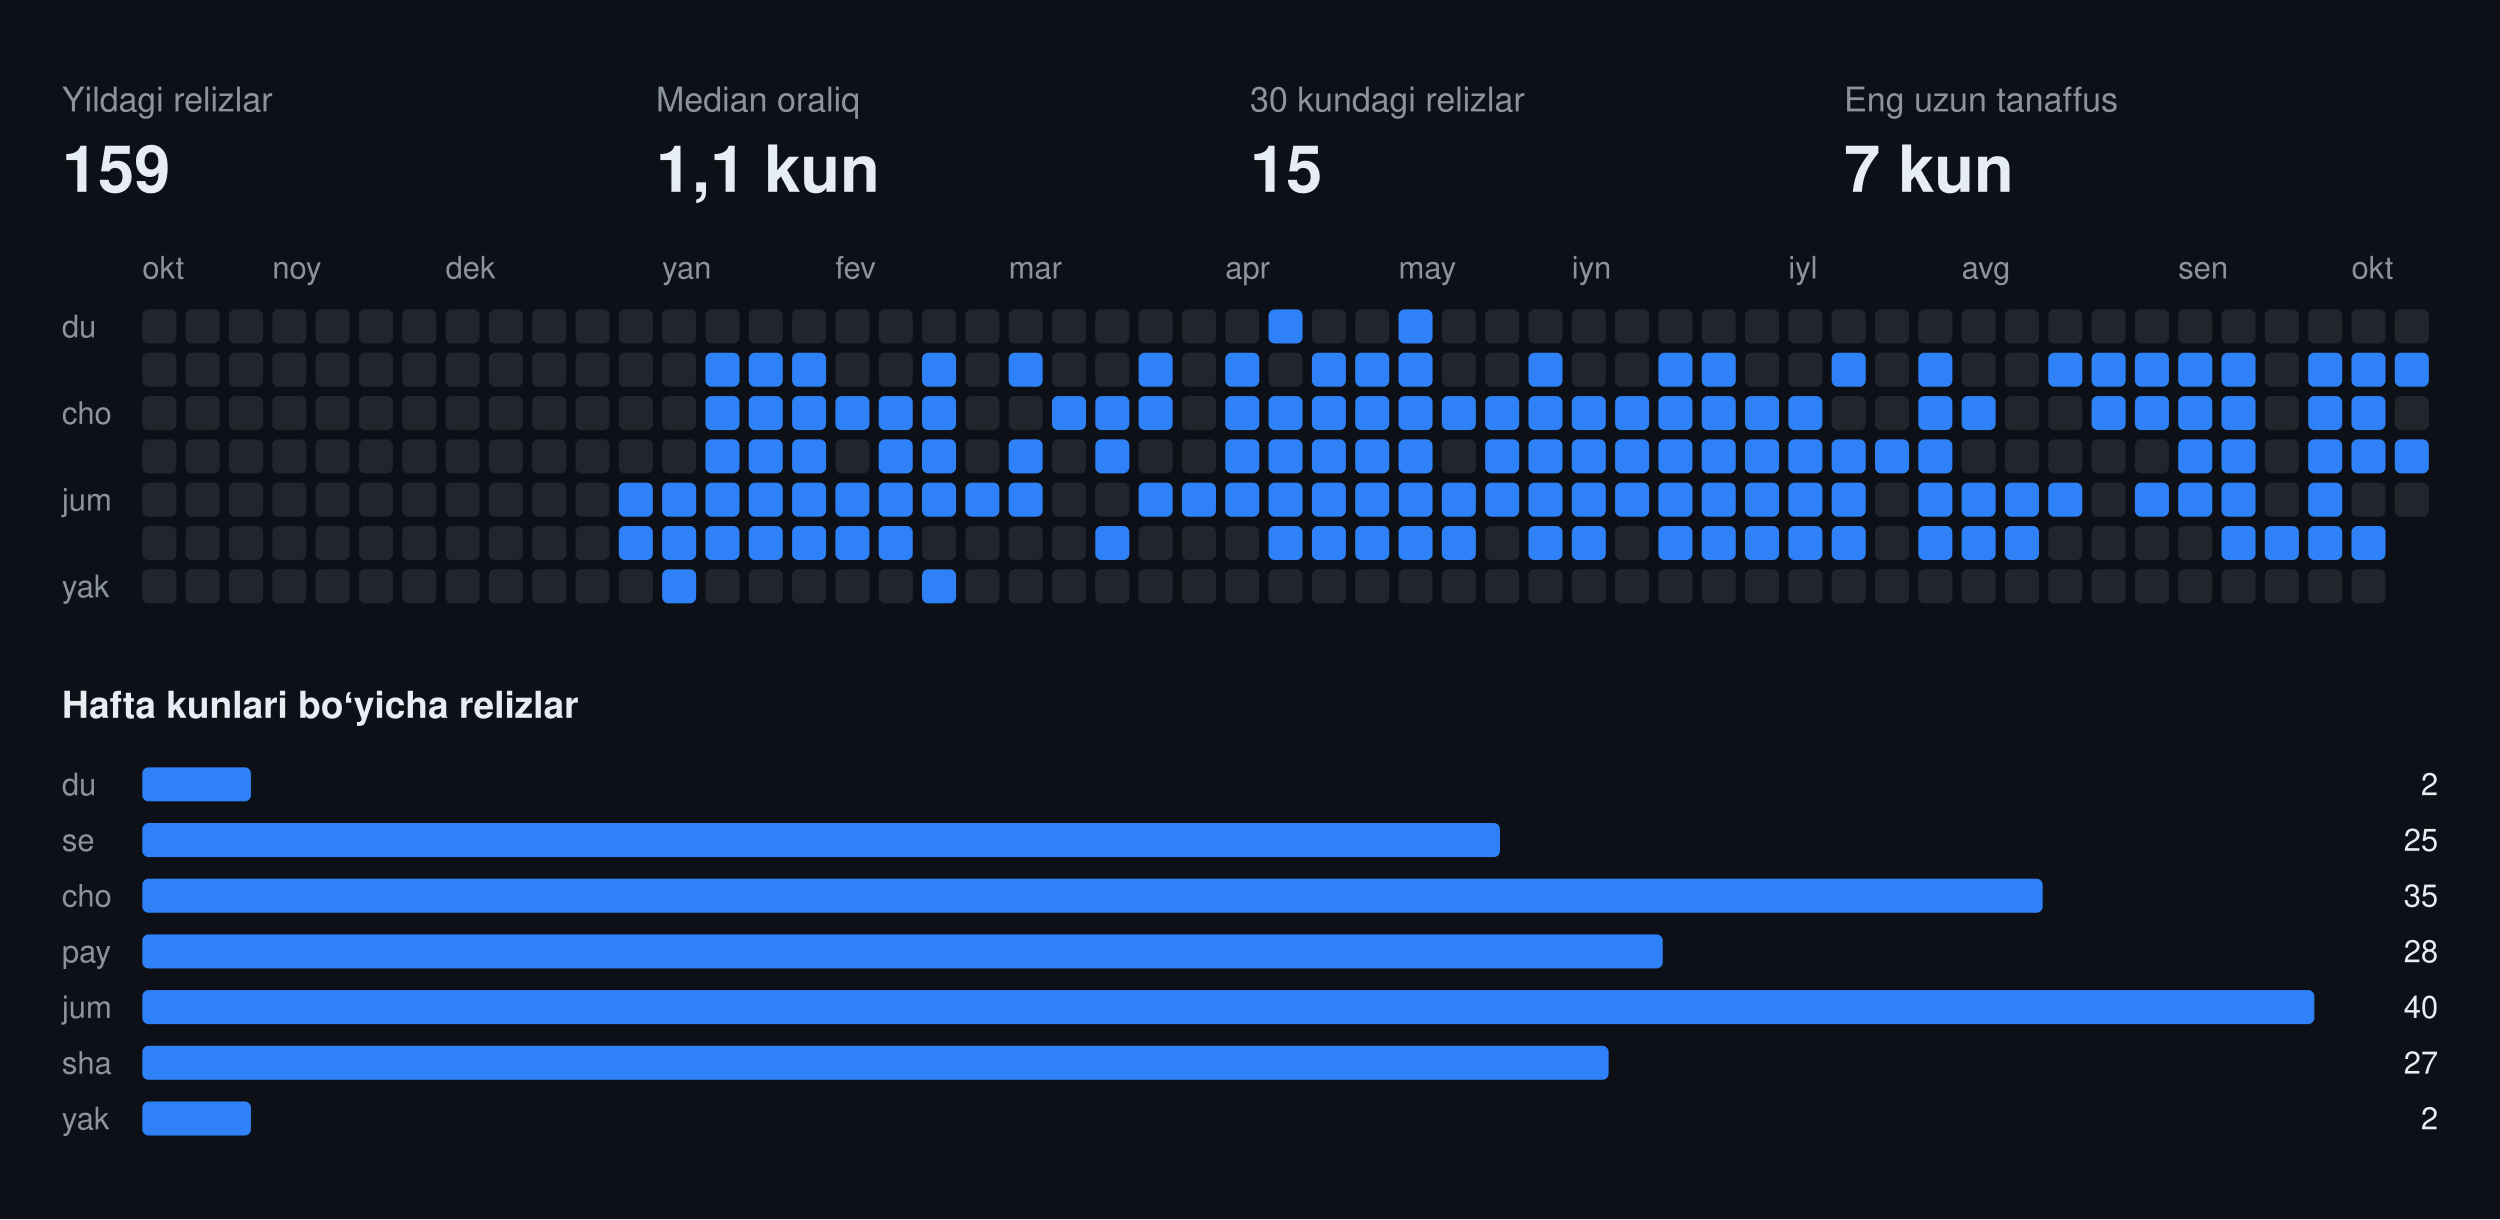
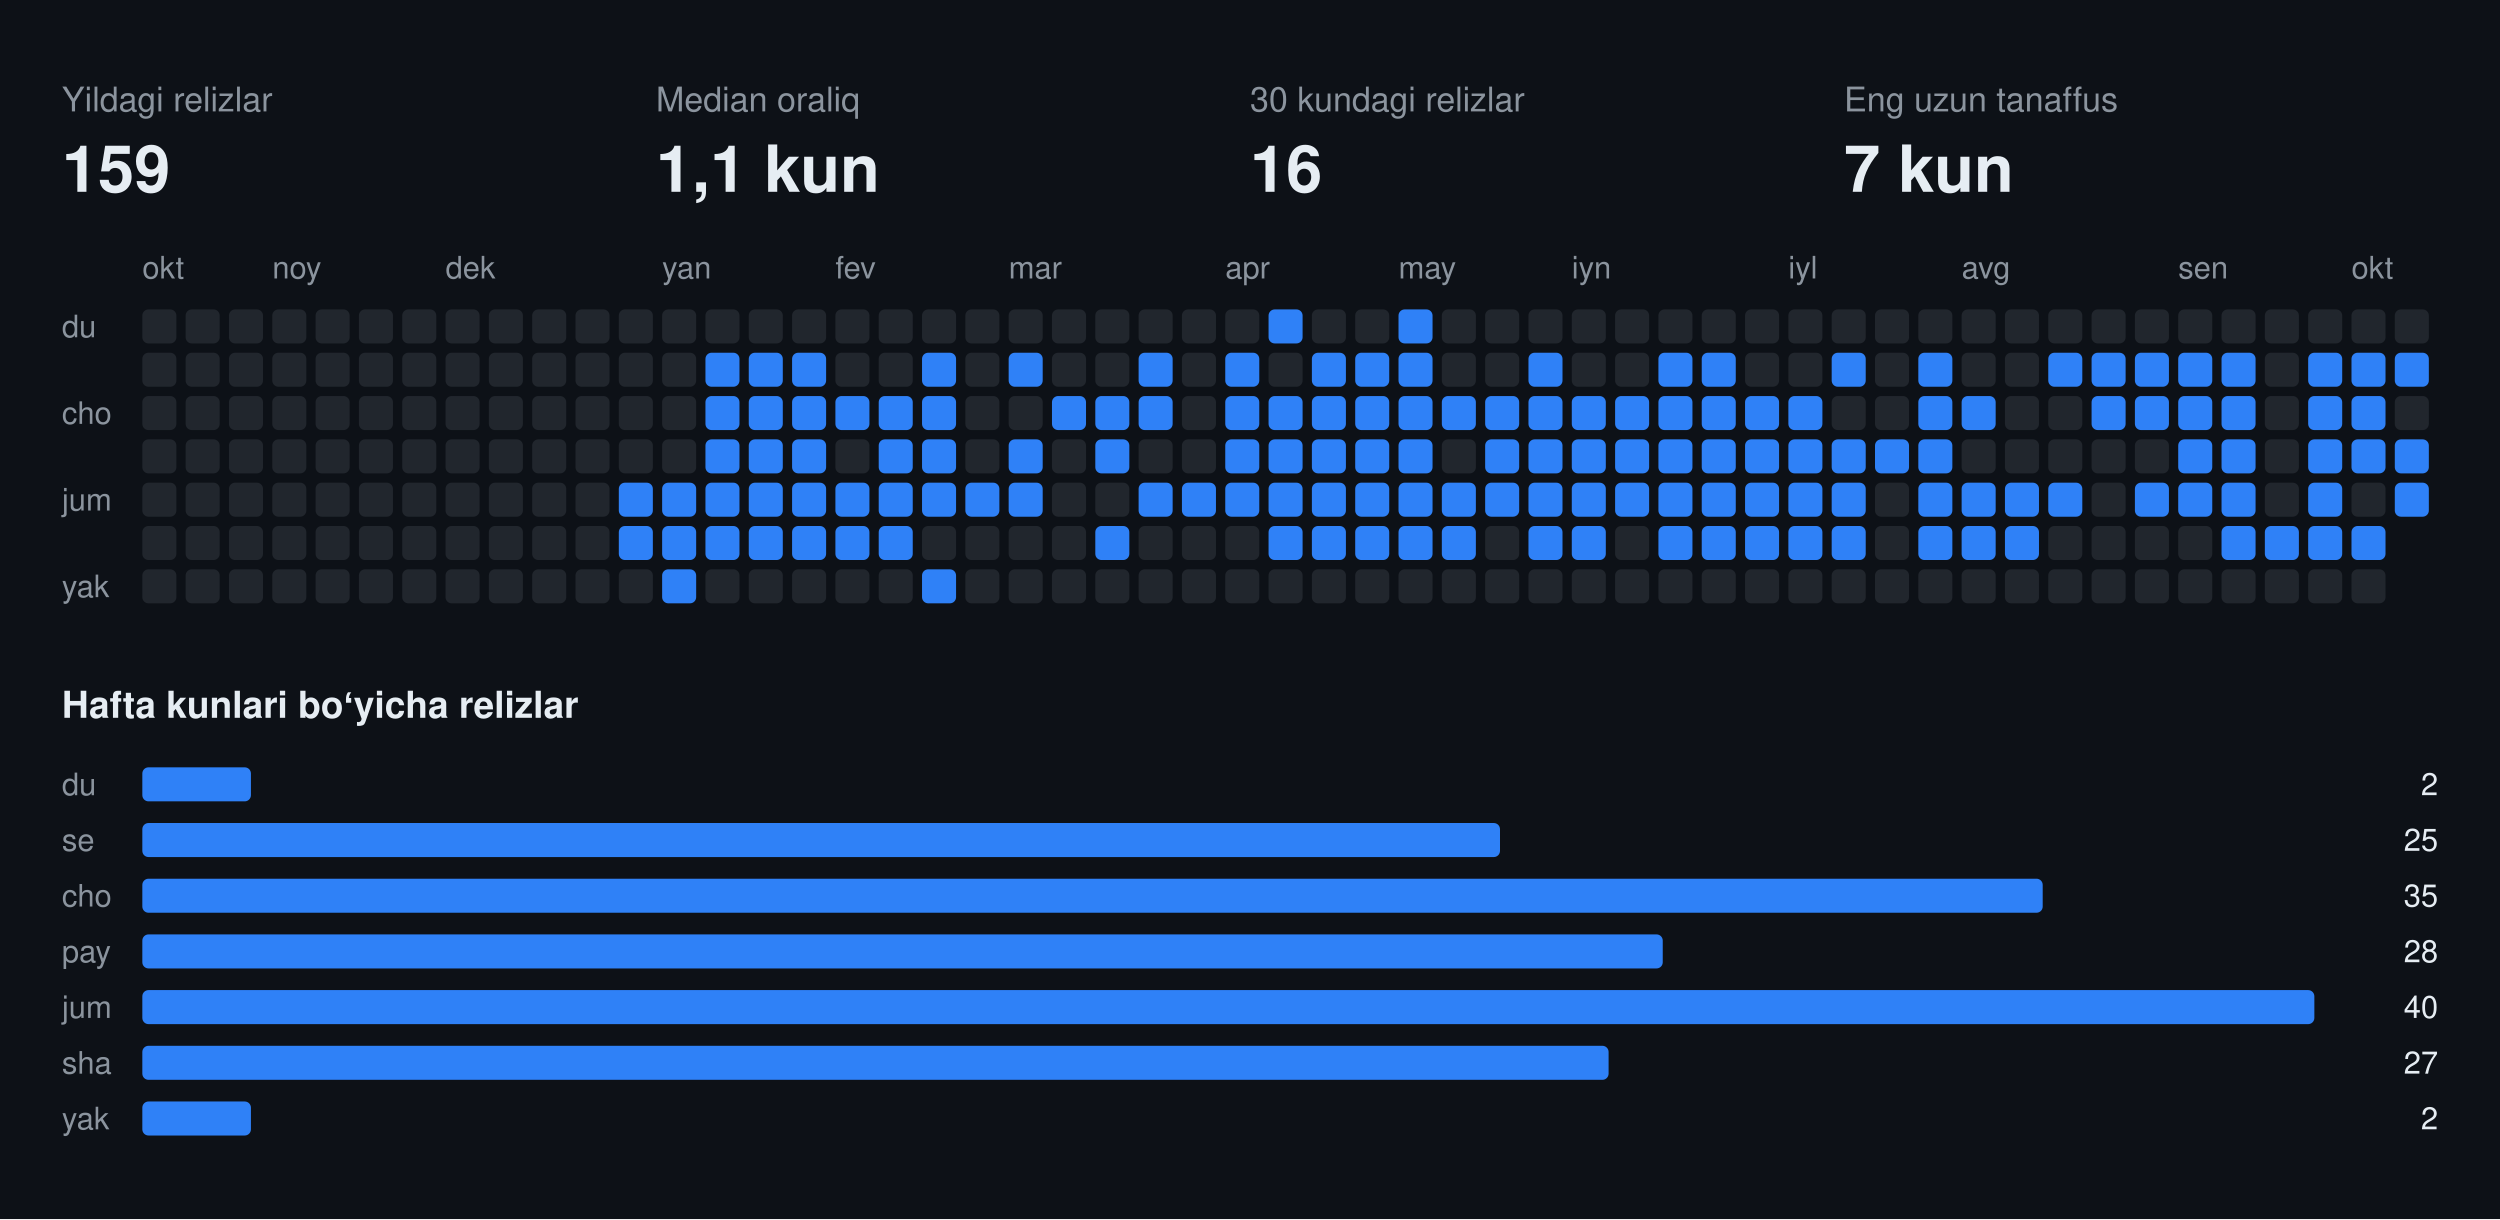
<svg xmlns="http://www.w3.org/2000/svg" width="808" height="394" viewBox="0 0 808 394" font-family="-apple-system,BlinkMacSystemFont,Segoe UI,Helvetica,Arial,sans-serif">
  <rect class="bg" width="808" height="394" fill="#0d1117" />
  <text x="20" y="36" fill="#8b949e" font-size="11">Yildagi relizlar</text>
  <text x="20" y="62" fill="#e6edf3" font-size="21" font-weight="700">159</text>
  <text x="212" y="36" fill="#8b949e" font-size="11">Median oraliq</text>
  <text x="212" y="62" fill="#e6edf3" font-size="21" font-weight="700">1,1 kun</text>
  <text x="404" y="36" fill="#8b949e" font-size="11">30 kundagi relizlar</text>
-   <text x="404" y="62" fill="#e6edf3" font-size="21" font-weight="700">15</text>
+   <text x="404" y="62" fill="#e6edf3" font-size="21" font-weight="700">16</text>
  <text x="596" y="36" fill="#8b949e" font-size="11">Eng uzun tanaffus</text>
  <text x="596" y="62" fill="#e6edf3" font-size="21" font-weight="700">7 kun</text>
  <text x="46" y="90" fill="#8b949e" font-size="10">okt</text>
  <text x="88" y="90" fill="#8b949e" font-size="10">noy</text>
  <text x="144" y="90" fill="#8b949e" font-size="10">dek</text>
  <text x="214" y="90" fill="#8b949e" font-size="10">yan</text>
  <text x="270" y="90" fill="#8b949e" font-size="10">fev</text>
  <text x="326" y="90" fill="#8b949e" font-size="10">mar</text>
  <text x="396" y="90" fill="#8b949e" font-size="10">apr</text>
  <text x="452" y="90" fill="#8b949e" font-size="10">may</text>
  <text x="508" y="90" fill="#8b949e" font-size="10">iyn</text>
  <text x="578" y="90" fill="#8b949e" font-size="10">iyl</text>
  <text x="634" y="90" fill="#8b949e" font-size="10">avg</text>
  <text x="704" y="90" fill="#8b949e" font-size="10">sen</text>
  <text x="760" y="90" fill="#8b949e" font-size="10">okt</text>
  <text x="20" y="109" fill="#8b949e" font-size="10">du</text>
  <text x="20" y="137" fill="#8b949e" font-size="10">cho</text>
  <text x="20" y="165" fill="#8b949e" font-size="10">jum</text>
  <text x="20" y="193" fill="#8b949e" font-size="10">yak</text>
  <rect class="off" x="46" y="100" width="11" height="11" rx="2" fill="#21262d" />
  <rect class="off" x="46" y="114" width="11" height="11" rx="2" fill="#21262d" />
  <rect class="off" x="46" y="128" width="11" height="11" rx="2" fill="#21262d" />
  <rect class="off" x="46" y="142" width="11" height="11" rx="2" fill="#21262d" />
  <rect class="off" x="46" y="156" width="11" height="11" rx="2" fill="#21262d" />
  <rect class="off" x="46" y="170" width="11" height="11" rx="2" fill="#21262d" />
  <rect class="off" x="46" y="184" width="11" height="11" rx="2" fill="#21262d" />
  <rect class="off" x="60" y="100" width="11" height="11" rx="2" fill="#21262d" />
  <rect class="off" x="60" y="114" width="11" height="11" rx="2" fill="#21262d" />
  <rect class="off" x="60" y="128" width="11" height="11" rx="2" fill="#21262d" />
  <rect class="off" x="60" y="142" width="11" height="11" rx="2" fill="#21262d" />
  <rect class="off" x="60" y="156" width="11" height="11" rx="2" fill="#21262d" />
  <rect class="off" x="60" y="170" width="11" height="11" rx="2" fill="#21262d" />
  <rect class="off" x="60" y="184" width="11" height="11" rx="2" fill="#21262d" />
  <rect class="off" x="74" y="100" width="11" height="11" rx="2" fill="#21262d" />
  <rect class="off" x="74" y="114" width="11" height="11" rx="2" fill="#21262d" />
  <rect class="off" x="74" y="128" width="11" height="11" rx="2" fill="#21262d" />
  <rect class="off" x="74" y="142" width="11" height="11" rx="2" fill="#21262d" />
  <rect class="off" x="74" y="156" width="11" height="11" rx="2" fill="#21262d" />
  <rect class="off" x="74" y="170" width="11" height="11" rx="2" fill="#21262d" />
  <rect class="off" x="74" y="184" width="11" height="11" rx="2" fill="#21262d" />
  <rect class="off" x="88" y="100" width="11" height="11" rx="2" fill="#21262d" />
  <rect class="off" x="88" y="114" width="11" height="11" rx="2" fill="#21262d" />
  <rect class="off" x="88" y="128" width="11" height="11" rx="2" fill="#21262d" />
  <rect class="off" x="88" y="142" width="11" height="11" rx="2" fill="#21262d" />
  <rect class="off" x="88" y="156" width="11" height="11" rx="2" fill="#21262d" />
  <rect class="off" x="88" y="170" width="11" height="11" rx="2" fill="#21262d" />
  <rect class="off" x="88" y="184" width="11" height="11" rx="2" fill="#21262d" />
  <rect class="off" x="102" y="100" width="11" height="11" rx="2" fill="#21262d" />
  <rect class="off" x="102" y="114" width="11" height="11" rx="2" fill="#21262d" />
  <rect class="off" x="102" y="128" width="11" height="11" rx="2" fill="#21262d" />
  <rect class="off" x="102" y="142" width="11" height="11" rx="2" fill="#21262d" />
  <rect class="off" x="102" y="156" width="11" height="11" rx="2" fill="#21262d" />
  <rect class="off" x="102" y="170" width="11" height="11" rx="2" fill="#21262d" />
  <rect class="off" x="102" y="184" width="11" height="11" rx="2" fill="#21262d" />
  <rect class="off" x="116" y="100" width="11" height="11" rx="2" fill="#21262d" />
  <rect class="off" x="116" y="114" width="11" height="11" rx="2" fill="#21262d" />
  <rect class="off" x="116" y="128" width="11" height="11" rx="2" fill="#21262d" />
  <rect class="off" x="116" y="142" width="11" height="11" rx="2" fill="#21262d" />
  <rect class="off" x="116" y="156" width="11" height="11" rx="2" fill="#21262d" />
  <rect class="off" x="116" y="170" width="11" height="11" rx="2" fill="#21262d" />
  <rect class="off" x="116" y="184" width="11" height="11" rx="2" fill="#21262d" />
  <rect class="off" x="130" y="100" width="11" height="11" rx="2" fill="#21262d" />
  <rect class="off" x="130" y="114" width="11" height="11" rx="2" fill="#21262d" />
  <rect class="off" x="130" y="128" width="11" height="11" rx="2" fill="#21262d" />
  <rect class="off" x="130" y="142" width="11" height="11" rx="2" fill="#21262d" />
  <rect class="off" x="130" y="156" width="11" height="11" rx="2" fill="#21262d" />
  <rect class="off" x="130" y="170" width="11" height="11" rx="2" fill="#21262d" />
  <rect class="off" x="130" y="184" width="11" height="11" rx="2" fill="#21262d" />
  <rect class="off" x="144" y="100" width="11" height="11" rx="2" fill="#21262d" />
  <rect class="off" x="144" y="114" width="11" height="11" rx="2" fill="#21262d" />
  <rect class="off" x="144" y="128" width="11" height="11" rx="2" fill="#21262d" />
  <rect class="off" x="144" y="142" width="11" height="11" rx="2" fill="#21262d" />
  <rect class="off" x="144" y="156" width="11" height="11" rx="2" fill="#21262d" />
  <rect class="off" x="144" y="170" width="11" height="11" rx="2" fill="#21262d" />
  <rect class="off" x="144" y="184" width="11" height="11" rx="2" fill="#21262d" />
  <rect class="off" x="158" y="100" width="11" height="11" rx="2" fill="#21262d" />
  <rect class="off" x="158" y="114" width="11" height="11" rx="2" fill="#21262d" />
  <rect class="off" x="158" y="128" width="11" height="11" rx="2" fill="#21262d" />
  <rect class="off" x="158" y="142" width="11" height="11" rx="2" fill="#21262d" />
  <rect class="off" x="158" y="156" width="11" height="11" rx="2" fill="#21262d" />
  <rect class="off" x="158" y="170" width="11" height="11" rx="2" fill="#21262d" />
  <rect class="off" x="158" y="184" width="11" height="11" rx="2" fill="#21262d" />
  <rect class="off" x="172" y="100" width="11" height="11" rx="2" fill="#21262d" />
  <rect class="off" x="172" y="114" width="11" height="11" rx="2" fill="#21262d" />
  <rect class="off" x="172" y="128" width="11" height="11" rx="2" fill="#21262d" />
  <rect class="off" x="172" y="142" width="11" height="11" rx="2" fill="#21262d" />
  <rect class="off" x="172" y="156" width="11" height="11" rx="2" fill="#21262d" />
  <rect class="off" x="172" y="170" width="11" height="11" rx="2" fill="#21262d" />
  <rect class="off" x="172" y="184" width="11" height="11" rx="2" fill="#21262d" />
  <rect class="off" x="186" y="100" width="11" height="11" rx="2" fill="#21262d" />
  <rect class="off" x="186" y="114" width="11" height="11" rx="2" fill="#21262d" />
  <rect class="off" x="186" y="128" width="11" height="11" rx="2" fill="#21262d" />
  <rect class="off" x="186" y="142" width="11" height="11" rx="2" fill="#21262d" />
  <rect class="off" x="186" y="156" width="11" height="11" rx="2" fill="#21262d" />
  <rect class="off" x="186" y="170" width="11" height="11" rx="2" fill="#21262d" />
  <rect class="off" x="186" y="184" width="11" height="11" rx="2" fill="#21262d" />
  <rect class="off" x="200" y="100" width="11" height="11" rx="2" fill="#21262d" />
  <rect class="off" x="200" y="114" width="11" height="11" rx="2" fill="#21262d" />
  <rect class="off" x="200" y="128" width="11" height="11" rx="2" fill="#21262d" />
  <rect class="off" x="200" y="142" width="11" height="11" rx="2" fill="#21262d" />
  <rect class="on" x="200" y="156" width="11" height="11" rx="2" fill="#2f81f7" />
  <rect class="on" x="200" y="170" width="11" height="11" rx="2" fill="#2f81f7" />
  <rect class="off" x="200" y="184" width="11" height="11" rx="2" fill="#21262d" />
  <rect class="off" x="214" y="100" width="11" height="11" rx="2" fill="#21262d" />
  <rect class="off" x="214" y="114" width="11" height="11" rx="2" fill="#21262d" />
  <rect class="off" x="214" y="128" width="11" height="11" rx="2" fill="#21262d" />
  <rect class="off" x="214" y="142" width="11" height="11" rx="2" fill="#21262d" />
  <rect class="on" x="214" y="156" width="11" height="11" rx="2" fill="#2f81f7" />
  <rect class="on" x="214" y="170" width="11" height="11" rx="2" fill="#2f81f7" />
  <rect class="on" x="214" y="184" width="11" height="11" rx="2" fill="#2f81f7" />
  <rect class="off" x="228" y="100" width="11" height="11" rx="2" fill="#21262d" />
  <rect class="on" x="228" y="114" width="11" height="11" rx="2" fill="#2f81f7" />
  <rect class="on" x="228" y="128" width="11" height="11" rx="2" fill="#2f81f7" />
  <rect class="on" x="228" y="142" width="11" height="11" rx="2" fill="#2f81f7" />
  <rect class="on" x="228" y="156" width="11" height="11" rx="2" fill="#2f81f7" />
  <rect class="on" x="228" y="170" width="11" height="11" rx="2" fill="#2f81f7" />
  <rect class="off" x="228" y="184" width="11" height="11" rx="2" fill="#21262d" />
  <rect class="off" x="242" y="100" width="11" height="11" rx="2" fill="#21262d" />
  <rect class="on" x="242" y="114" width="11" height="11" rx="2" fill="#2f81f7" />
  <rect class="on" x="242" y="128" width="11" height="11" rx="2" fill="#2f81f7" />
  <rect class="on" x="242" y="142" width="11" height="11" rx="2" fill="#2f81f7" />
  <rect class="on" x="242" y="156" width="11" height="11" rx="2" fill="#2f81f7" />
  <rect class="on" x="242" y="170" width="11" height="11" rx="2" fill="#2f81f7" />
  <rect class="off" x="242" y="184" width="11" height="11" rx="2" fill="#21262d" />
  <rect class="off" x="256" y="100" width="11" height="11" rx="2" fill="#21262d" />
  <rect class="on" x="256" y="114" width="11" height="11" rx="2" fill="#2f81f7" />
  <rect class="on" x="256" y="128" width="11" height="11" rx="2" fill="#2f81f7" />
  <rect class="on" x="256" y="142" width="11" height="11" rx="2" fill="#2f81f7" />
  <rect class="on" x="256" y="156" width="11" height="11" rx="2" fill="#2f81f7" />
  <rect class="on" x="256" y="170" width="11" height="11" rx="2" fill="#2f81f7" />
  <rect class="off" x="256" y="184" width="11" height="11" rx="2" fill="#21262d" />
  <rect class="off" x="270" y="100" width="11" height="11" rx="2" fill="#21262d" />
  <rect class="off" x="270" y="114" width="11" height="11" rx="2" fill="#21262d" />
  <rect class="on" x="270" y="128" width="11" height="11" rx="2" fill="#2f81f7" />
  <rect class="off" x="270" y="142" width="11" height="11" rx="2" fill="#21262d" />
  <rect class="on" x="270" y="156" width="11" height="11" rx="2" fill="#2f81f7" />
  <rect class="on" x="270" y="170" width="11" height="11" rx="2" fill="#2f81f7" />
  <rect class="off" x="270" y="184" width="11" height="11" rx="2" fill="#21262d" />
  <rect class="off" x="284" y="100" width="11" height="11" rx="2" fill="#21262d" />
  <rect class="off" x="284" y="114" width="11" height="11" rx="2" fill="#21262d" />
  <rect class="on" x="284" y="128" width="11" height="11" rx="2" fill="#2f81f7" />
  <rect class="on" x="284" y="142" width="11" height="11" rx="2" fill="#2f81f7" />
  <rect class="on" x="284" y="156" width="11" height="11" rx="2" fill="#2f81f7" />
  <rect class="on" x="284" y="170" width="11" height="11" rx="2" fill="#2f81f7" />
  <rect class="off" x="284" y="184" width="11" height="11" rx="2" fill="#21262d" />
  <rect class="off" x="298" y="100" width="11" height="11" rx="2" fill="#21262d" />
  <rect class="on" x="298" y="114" width="11" height="11" rx="2" fill="#2f81f7" />
  <rect class="on" x="298" y="128" width="11" height="11" rx="2" fill="#2f81f7" />
  <rect class="on" x="298" y="142" width="11" height="11" rx="2" fill="#2f81f7" />
  <rect class="on" x="298" y="156" width="11" height="11" rx="2" fill="#2f81f7" />
  <rect class="off" x="298" y="170" width="11" height="11" rx="2" fill="#21262d" />
  <rect class="on" x="298" y="184" width="11" height="11" rx="2" fill="#2f81f7" />
  <rect class="off" x="312" y="100" width="11" height="11" rx="2" fill="#21262d" />
  <rect class="off" x="312" y="114" width="11" height="11" rx="2" fill="#21262d" />
  <rect class="off" x="312" y="128" width="11" height="11" rx="2" fill="#21262d" />
  <rect class="off" x="312" y="142" width="11" height="11" rx="2" fill="#21262d" />
  <rect class="on" x="312" y="156" width="11" height="11" rx="2" fill="#2f81f7" />
  <rect class="off" x="312" y="170" width="11" height="11" rx="2" fill="#21262d" />
  <rect class="off" x="312" y="184" width="11" height="11" rx="2" fill="#21262d" />
  <rect class="off" x="326" y="100" width="11" height="11" rx="2" fill="#21262d" />
  <rect class="on" x="326" y="114" width="11" height="11" rx="2" fill="#2f81f7" />
  <rect class="off" x="326" y="128" width="11" height="11" rx="2" fill="#21262d" />
  <rect class="on" x="326" y="142" width="11" height="11" rx="2" fill="#2f81f7" />
  <rect class="on" x="326" y="156" width="11" height="11" rx="2" fill="#2f81f7" />
  <rect class="off" x="326" y="170" width="11" height="11" rx="2" fill="#21262d" />
  <rect class="off" x="326" y="184" width="11" height="11" rx="2" fill="#21262d" />
  <rect class="off" x="340" y="100" width="11" height="11" rx="2" fill="#21262d" />
  <rect class="off" x="340" y="114" width="11" height="11" rx="2" fill="#21262d" />
  <rect class="on" x="340" y="128" width="11" height="11" rx="2" fill="#2f81f7" />
  <rect class="off" x="340" y="142" width="11" height="11" rx="2" fill="#21262d" />
  <rect class="off" x="340" y="156" width="11" height="11" rx="2" fill="#21262d" />
  <rect class="off" x="340" y="170" width="11" height="11" rx="2" fill="#21262d" />
  <rect class="off" x="340" y="184" width="11" height="11" rx="2" fill="#21262d" />
  <rect class="off" x="354" y="100" width="11" height="11" rx="2" fill="#21262d" />
  <rect class="off" x="354" y="114" width="11" height="11" rx="2" fill="#21262d" />
  <rect class="on" x="354" y="128" width="11" height="11" rx="2" fill="#2f81f7" />
  <rect class="on" x="354" y="142" width="11" height="11" rx="2" fill="#2f81f7" />
  <rect class="off" x="354" y="156" width="11" height="11" rx="2" fill="#21262d" />
  <rect class="on" x="354" y="170" width="11" height="11" rx="2" fill="#2f81f7" />
  <rect class="off" x="354" y="184" width="11" height="11" rx="2" fill="#21262d" />
  <rect class="off" x="368" y="100" width="11" height="11" rx="2" fill="#21262d" />
  <rect class="on" x="368" y="114" width="11" height="11" rx="2" fill="#2f81f7" />
  <rect class="on" x="368" y="128" width="11" height="11" rx="2" fill="#2f81f7" />
  <rect class="off" x="368" y="142" width="11" height="11" rx="2" fill="#21262d" />
  <rect class="on" x="368" y="156" width="11" height="11" rx="2" fill="#2f81f7" />
  <rect class="off" x="368" y="170" width="11" height="11" rx="2" fill="#21262d" />
  <rect class="off" x="368" y="184" width="11" height="11" rx="2" fill="#21262d" />
  <rect class="off" x="382" y="100" width="11" height="11" rx="2" fill="#21262d" />
  <rect class="off" x="382" y="114" width="11" height="11" rx="2" fill="#21262d" />
  <rect class="off" x="382" y="128" width="11" height="11" rx="2" fill="#21262d" />
  <rect class="off" x="382" y="142" width="11" height="11" rx="2" fill="#21262d" />
  <rect class="on" x="382" y="156" width="11" height="11" rx="2" fill="#2f81f7" />
  <rect class="off" x="382" y="170" width="11" height="11" rx="2" fill="#21262d" />
  <rect class="off" x="382" y="184" width="11" height="11" rx="2" fill="#21262d" />
  <rect class="off" x="396" y="100" width="11" height="11" rx="2" fill="#21262d" />
  <rect class="on" x="396" y="114" width="11" height="11" rx="2" fill="#2f81f7" />
  <rect class="on" x="396" y="128" width="11" height="11" rx="2" fill="#2f81f7" />
  <rect class="on" x="396" y="142" width="11" height="11" rx="2" fill="#2f81f7" />
  <rect class="on" x="396" y="156" width="11" height="11" rx="2" fill="#2f81f7" />
  <rect class="off" x="396" y="170" width="11" height="11" rx="2" fill="#21262d" />
  <rect class="off" x="396" y="184" width="11" height="11" rx="2" fill="#21262d" />
  <rect class="on" x="410" y="100" width="11" height="11" rx="2" fill="#2f81f7" />
  <rect class="off" x="410" y="114" width="11" height="11" rx="2" fill="#21262d" />
  <rect class="on" x="410" y="128" width="11" height="11" rx="2" fill="#2f81f7" />
  <rect class="on" x="410" y="142" width="11" height="11" rx="2" fill="#2f81f7" />
  <rect class="on" x="410" y="156" width="11" height="11" rx="2" fill="#2f81f7" />
  <rect class="on" x="410" y="170" width="11" height="11" rx="2" fill="#2f81f7" />
  <rect class="off" x="410" y="184" width="11" height="11" rx="2" fill="#21262d" />
  <rect class="off" x="424" y="100" width="11" height="11" rx="2" fill="#21262d" />
  <rect class="on" x="424" y="114" width="11" height="11" rx="2" fill="#2f81f7" />
  <rect class="on" x="424" y="128" width="11" height="11" rx="2" fill="#2f81f7" />
  <rect class="on" x="424" y="142" width="11" height="11" rx="2" fill="#2f81f7" />
  <rect class="on" x="424" y="156" width="11" height="11" rx="2" fill="#2f81f7" />
  <rect class="on" x="424" y="170" width="11" height="11" rx="2" fill="#2f81f7" />
  <rect class="off" x="424" y="184" width="11" height="11" rx="2" fill="#21262d" />
  <rect class="off" x="438" y="100" width="11" height="11" rx="2" fill="#21262d" />
  <rect class="on" x="438" y="114" width="11" height="11" rx="2" fill="#2f81f7" />
  <rect class="on" x="438" y="128" width="11" height="11" rx="2" fill="#2f81f7" />
  <rect class="on" x="438" y="142" width="11" height="11" rx="2" fill="#2f81f7" />
  <rect class="on" x="438" y="156" width="11" height="11" rx="2" fill="#2f81f7" />
  <rect class="on" x="438" y="170" width="11" height="11" rx="2" fill="#2f81f7" />
  <rect class="off" x="438" y="184" width="11" height="11" rx="2" fill="#21262d" />
  <rect class="on" x="452" y="100" width="11" height="11" rx="2" fill="#2f81f7" />
  <rect class="on" x="452" y="114" width="11" height="11" rx="2" fill="#2f81f7" />
  <rect class="on" x="452" y="128" width="11" height="11" rx="2" fill="#2f81f7" />
  <rect class="on" x="452" y="142" width="11" height="11" rx="2" fill="#2f81f7" />
  <rect class="on" x="452" y="156" width="11" height="11" rx="2" fill="#2f81f7" />
  <rect class="on" x="452" y="170" width="11" height="11" rx="2" fill="#2f81f7" />
  <rect class="off" x="452" y="184" width="11" height="11" rx="2" fill="#21262d" />
  <rect class="off" x="466" y="100" width="11" height="11" rx="2" fill="#21262d" />
  <rect class="off" x="466" y="114" width="11" height="11" rx="2" fill="#21262d" />
  <rect class="on" x="466" y="128" width="11" height="11" rx="2" fill="#2f81f7" />
  <rect class="off" x="466" y="142" width="11" height="11" rx="2" fill="#21262d" />
  <rect class="on" x="466" y="156" width="11" height="11" rx="2" fill="#2f81f7" />
  <rect class="on" x="466" y="170" width="11" height="11" rx="2" fill="#2f81f7" />
  <rect class="off" x="466" y="184" width="11" height="11" rx="2" fill="#21262d" />
  <rect class="off" x="480" y="100" width="11" height="11" rx="2" fill="#21262d" />
  <rect class="off" x="480" y="114" width="11" height="11" rx="2" fill="#21262d" />
  <rect class="on" x="480" y="128" width="11" height="11" rx="2" fill="#2f81f7" />
  <rect class="on" x="480" y="142" width="11" height="11" rx="2" fill="#2f81f7" />
  <rect class="on" x="480" y="156" width="11" height="11" rx="2" fill="#2f81f7" />
  <rect class="off" x="480" y="170" width="11" height="11" rx="2" fill="#21262d" />
  <rect class="off" x="480" y="184" width="11" height="11" rx="2" fill="#21262d" />
  <rect class="off" x="494" y="100" width="11" height="11" rx="2" fill="#21262d" />
  <rect class="on" x="494" y="114" width="11" height="11" rx="2" fill="#2f81f7" />
  <rect class="on" x="494" y="128" width="11" height="11" rx="2" fill="#2f81f7" />
  <rect class="on" x="494" y="142" width="11" height="11" rx="2" fill="#2f81f7" />
  <rect class="on" x="494" y="156" width="11" height="11" rx="2" fill="#2f81f7" />
  <rect class="on" x="494" y="170" width="11" height="11" rx="2" fill="#2f81f7" />
  <rect class="off" x="494" y="184" width="11" height="11" rx="2" fill="#21262d" />
  <rect class="off" x="508" y="100" width="11" height="11" rx="2" fill="#21262d" />
  <rect class="off" x="508" y="114" width="11" height="11" rx="2" fill="#21262d" />
  <rect class="on" x="508" y="128" width="11" height="11" rx="2" fill="#2f81f7" />
  <rect class="on" x="508" y="142" width="11" height="11" rx="2" fill="#2f81f7" />
  <rect class="on" x="508" y="156" width="11" height="11" rx="2" fill="#2f81f7" />
  <rect class="on" x="508" y="170" width="11" height="11" rx="2" fill="#2f81f7" />
  <rect class="off" x="508" y="184" width="11" height="11" rx="2" fill="#21262d" />
  <rect class="off" x="522" y="100" width="11" height="11" rx="2" fill="#21262d" />
  <rect class="off" x="522" y="114" width="11" height="11" rx="2" fill="#21262d" />
  <rect class="on" x="522" y="128" width="11" height="11" rx="2" fill="#2f81f7" />
  <rect class="on" x="522" y="142" width="11" height="11" rx="2" fill="#2f81f7" />
  <rect class="on" x="522" y="156" width="11" height="11" rx="2" fill="#2f81f7" />
  <rect class="off" x="522" y="170" width="11" height="11" rx="2" fill="#21262d" />
  <rect class="off" x="522" y="184" width="11" height="11" rx="2" fill="#21262d" />
  <rect class="off" x="536" y="100" width="11" height="11" rx="2" fill="#21262d" />
  <rect class="on" x="536" y="114" width="11" height="11" rx="2" fill="#2f81f7" />
  <rect class="on" x="536" y="128" width="11" height="11" rx="2" fill="#2f81f7" />
  <rect class="on" x="536" y="142" width="11" height="11" rx="2" fill="#2f81f7" />
  <rect class="on" x="536" y="156" width="11" height="11" rx="2" fill="#2f81f7" />
  <rect class="on" x="536" y="170" width="11" height="11" rx="2" fill="#2f81f7" />
  <rect class="off" x="536" y="184" width="11" height="11" rx="2" fill="#21262d" />
  <rect class="off" x="550" y="100" width="11" height="11" rx="2" fill="#21262d" />
  <rect class="on" x="550" y="114" width="11" height="11" rx="2" fill="#2f81f7" />
  <rect class="on" x="550" y="128" width="11" height="11" rx="2" fill="#2f81f7" />
  <rect class="on" x="550" y="142" width="11" height="11" rx="2" fill="#2f81f7" />
  <rect class="on" x="550" y="156" width="11" height="11" rx="2" fill="#2f81f7" />
  <rect class="on" x="550" y="170" width="11" height="11" rx="2" fill="#2f81f7" />
  <rect class="off" x="550" y="184" width="11" height="11" rx="2" fill="#21262d" />
  <rect class="off" x="564" y="100" width="11" height="11" rx="2" fill="#21262d" />
  <rect class="off" x="564" y="114" width="11" height="11" rx="2" fill="#21262d" />
  <rect class="on" x="564" y="128" width="11" height="11" rx="2" fill="#2f81f7" />
  <rect class="on" x="564" y="142" width="11" height="11" rx="2" fill="#2f81f7" />
  <rect class="on" x="564" y="156" width="11" height="11" rx="2" fill="#2f81f7" />
  <rect class="on" x="564" y="170" width="11" height="11" rx="2" fill="#2f81f7" />
  <rect class="off" x="564" y="184" width="11" height="11" rx="2" fill="#21262d" />
  <rect class="off" x="578" y="100" width="11" height="11" rx="2" fill="#21262d" />
  <rect class="off" x="578" y="114" width="11" height="11" rx="2" fill="#21262d" />
  <rect class="on" x="578" y="128" width="11" height="11" rx="2" fill="#2f81f7" />
  <rect class="on" x="578" y="142" width="11" height="11" rx="2" fill="#2f81f7" />
  <rect class="on" x="578" y="156" width="11" height="11" rx="2" fill="#2f81f7" />
  <rect class="on" x="578" y="170" width="11" height="11" rx="2" fill="#2f81f7" />
  <rect class="off" x="578" y="184" width="11" height="11" rx="2" fill="#21262d" />
  <rect class="off" x="592" y="100" width="11" height="11" rx="2" fill="#21262d" />
  <rect class="on" x="592" y="114" width="11" height="11" rx="2" fill="#2f81f7" />
  <rect class="off" x="592" y="128" width="11" height="11" rx="2" fill="#21262d" />
  <rect class="on" x="592" y="142" width="11" height="11" rx="2" fill="#2f81f7" />
  <rect class="on" x="592" y="156" width="11" height="11" rx="2" fill="#2f81f7" />
  <rect class="on" x="592" y="170" width="11" height="11" rx="2" fill="#2f81f7" />
  <rect class="off" x="592" y="184" width="11" height="11" rx="2" fill="#21262d" />
  <rect class="off" x="606" y="100" width="11" height="11" rx="2" fill="#21262d" />
  <rect class="off" x="606" y="114" width="11" height="11" rx="2" fill="#21262d" />
  <rect class="off" x="606" y="128" width="11" height="11" rx="2" fill="#21262d" />
  <rect class="on" x="606" y="142" width="11" height="11" rx="2" fill="#2f81f7" />
  <rect class="off" x="606" y="156" width="11" height="11" rx="2" fill="#21262d" />
  <rect class="off" x="606" y="170" width="11" height="11" rx="2" fill="#21262d" />
  <rect class="off" x="606" y="184" width="11" height="11" rx="2" fill="#21262d" />
  <rect class="off" x="620" y="100" width="11" height="11" rx="2" fill="#21262d" />
  <rect class="on" x="620" y="114" width="11" height="11" rx="2" fill="#2f81f7" />
  <rect class="on" x="620" y="128" width="11" height="11" rx="2" fill="#2f81f7" />
  <rect class="on" x="620" y="142" width="11" height="11" rx="2" fill="#2f81f7" />
  <rect class="on" x="620" y="156" width="11" height="11" rx="2" fill="#2f81f7" />
  <rect class="on" x="620" y="170" width="11" height="11" rx="2" fill="#2f81f7" />
  <rect class="off" x="620" y="184" width="11" height="11" rx="2" fill="#21262d" />
  <rect class="off" x="634" y="100" width="11" height="11" rx="2" fill="#21262d" />
  <rect class="off" x="634" y="114" width="11" height="11" rx="2" fill="#21262d" />
  <rect class="on" x="634" y="128" width="11" height="11" rx="2" fill="#2f81f7" />
  <rect class="off" x="634" y="142" width="11" height="11" rx="2" fill="#21262d" />
  <rect class="on" x="634" y="156" width="11" height="11" rx="2" fill="#2f81f7" />
  <rect class="on" x="634" y="170" width="11" height="11" rx="2" fill="#2f81f7" />
  <rect class="off" x="634" y="184" width="11" height="11" rx="2" fill="#21262d" />
  <rect class="off" x="648" y="100" width="11" height="11" rx="2" fill="#21262d" />
  <rect class="off" x="648" y="114" width="11" height="11" rx="2" fill="#21262d" />
  <rect class="off" x="648" y="128" width="11" height="11" rx="2" fill="#21262d" />
  <rect class="off" x="648" y="142" width="11" height="11" rx="2" fill="#21262d" />
  <rect class="on" x="648" y="156" width="11" height="11" rx="2" fill="#2f81f7" />
  <rect class="on" x="648" y="170" width="11" height="11" rx="2" fill="#2f81f7" />
  <rect class="off" x="648" y="184" width="11" height="11" rx="2" fill="#21262d" />
  <rect class="off" x="662" y="100" width="11" height="11" rx="2" fill="#21262d" />
  <rect class="on" x="662" y="114" width="11" height="11" rx="2" fill="#2f81f7" />
  <rect class="off" x="662" y="128" width="11" height="11" rx="2" fill="#21262d" />
  <rect class="off" x="662" y="142" width="11" height="11" rx="2" fill="#21262d" />
  <rect class="on" x="662" y="156" width="11" height="11" rx="2" fill="#2f81f7" />
  <rect class="off" x="662" y="170" width="11" height="11" rx="2" fill="#21262d" />
  <rect class="off" x="662" y="184" width="11" height="11" rx="2" fill="#21262d" />
  <rect class="off" x="676" y="100" width="11" height="11" rx="2" fill="#21262d" />
  <rect class="on" x="676" y="114" width="11" height="11" rx="2" fill="#2f81f7" />
  <rect class="on" x="676" y="128" width="11" height="11" rx="2" fill="#2f81f7" />
  <rect class="off" x="676" y="142" width="11" height="11" rx="2" fill="#21262d" />
  <rect class="off" x="676" y="156" width="11" height="11" rx="2" fill="#21262d" />
  <rect class="off" x="676" y="170" width="11" height="11" rx="2" fill="#21262d" />
  <rect class="off" x="676" y="184" width="11" height="11" rx="2" fill="#21262d" />
  <rect class="off" x="690" y="100" width="11" height="11" rx="2" fill="#21262d" />
  <rect class="on" x="690" y="114" width="11" height="11" rx="2" fill="#2f81f7" />
  <rect class="on" x="690" y="128" width="11" height="11" rx="2" fill="#2f81f7" />
  <rect class="off" x="690" y="142" width="11" height="11" rx="2" fill="#21262d" />
  <rect class="on" x="690" y="156" width="11" height="11" rx="2" fill="#2f81f7" />
  <rect class="off" x="690" y="170" width="11" height="11" rx="2" fill="#21262d" />
  <rect class="off" x="690" y="184" width="11" height="11" rx="2" fill="#21262d" />
  <rect class="off" x="704" y="100" width="11" height="11" rx="2" fill="#21262d" />
  <rect class="on" x="704" y="114" width="11" height="11" rx="2" fill="#2f81f7" />
  <rect class="on" x="704" y="128" width="11" height="11" rx="2" fill="#2f81f7" />
  <rect class="on" x="704" y="142" width="11" height="11" rx="2" fill="#2f81f7" />
  <rect class="on" x="704" y="156" width="11" height="11" rx="2" fill="#2f81f7" />
  <rect class="off" x="704" y="170" width="11" height="11" rx="2" fill="#21262d" />
  <rect class="off" x="704" y="184" width="11" height="11" rx="2" fill="#21262d" />
  <rect class="off" x="718" y="100" width="11" height="11" rx="2" fill="#21262d" />
  <rect class="on" x="718" y="114" width="11" height="11" rx="2" fill="#2f81f7" />
  <rect class="on" x="718" y="128" width="11" height="11" rx="2" fill="#2f81f7" />
  <rect class="on" x="718" y="142" width="11" height="11" rx="2" fill="#2f81f7" />
  <rect class="on" x="718" y="156" width="11" height="11" rx="2" fill="#2f81f7" />
  <rect class="on" x="718" y="170" width="11" height="11" rx="2" fill="#2f81f7" />
  <rect class="off" x="718" y="184" width="11" height="11" rx="2" fill="#21262d" />
  <rect class="off" x="732" y="100" width="11" height="11" rx="2" fill="#21262d" />
  <rect class="off" x="732" y="114" width="11" height="11" rx="2" fill="#21262d" />
  <rect class="off" x="732" y="128" width="11" height="11" rx="2" fill="#21262d" />
  <rect class="off" x="732" y="142" width="11" height="11" rx="2" fill="#21262d" />
  <rect class="off" x="732" y="156" width="11" height="11" rx="2" fill="#21262d" />
  <rect class="on" x="732" y="170" width="11" height="11" rx="2" fill="#2f81f7" />
  <rect class="off" x="732" y="184" width="11" height="11" rx="2" fill="#21262d" />
  <rect class="off" x="746" y="100" width="11" height="11" rx="2" fill="#21262d" />
  <rect class="on" x="746" y="114" width="11" height="11" rx="2" fill="#2f81f7" />
  <rect class="on" x="746" y="128" width="11" height="11" rx="2" fill="#2f81f7" />
  <rect class="on" x="746" y="142" width="11" height="11" rx="2" fill="#2f81f7" />
  <rect class="on" x="746" y="156" width="11" height="11" rx="2" fill="#2f81f7" />
  <rect class="on" x="746" y="170" width="11" height="11" rx="2" fill="#2f81f7" />
  <rect class="off" x="746" y="184" width="11" height="11" rx="2" fill="#21262d" />
  <rect class="off" x="760" y="100" width="11" height="11" rx="2" fill="#21262d" />
  <rect class="on" x="760" y="114" width="11" height="11" rx="2" fill="#2f81f7" />
  <rect class="on" x="760" y="128" width="11" height="11" rx="2" fill="#2f81f7" />
  <rect class="on" x="760" y="142" width="11" height="11" rx="2" fill="#2f81f7" />
  <rect class="off" x="760" y="156" width="11" height="11" rx="2" fill="#21262d" />
  <rect class="on" x="760" y="170" width="11" height="11" rx="2" fill="#2f81f7" />
  <rect class="off" x="760" y="184" width="11" height="11" rx="2" fill="#21262d" />
  <rect class="off" x="774" y="100" width="11" height="11" rx="2" fill="#21262d" />
  <rect class="on" x="774" y="114" width="11" height="11" rx="2" fill="#2f81f7" />
  <rect class="off" x="774" y="128" width="11" height="11" rx="2" fill="#21262d" />
  <rect class="on" x="774" y="142" width="11" height="11" rx="2" fill="#2f81f7" />
-   <rect class="off" x="774" y="156" width="11" height="11" rx="2" fill="#21262d" />
+   <rect class="on" x="774" y="156" width="11" height="11" rx="2" fill="#2f81f7" />
  <text x="20" y="232" fill="#e6edf3" font-size="12" font-weight="600">Hafta kunlari boʻyicha relizlar</text>
  <text x="20" y="257" fill="#8b949e" font-size="10">du</text>
  <rect x="46" y="248" width="35.1" height="11" rx="2" fill="#2f81f7" />
  <text x="788" y="257" fill="#e6edf3" font-size="10" text-anchor="end">2</text>
  <text x="20" y="275" fill="#8b949e" font-size="10">se</text>
  <rect x="46" y="266" width="438.8" height="11" rx="2" fill="#2f81f7" />
  <text x="788" y="275" fill="#e6edf3" font-size="10" text-anchor="end">25</text>
  <text x="20" y="293" fill="#8b949e" font-size="10">cho</text>
  <rect x="46" y="284" width="614.2" height="11" rx="2" fill="#2f81f7" />
  <text x="788" y="293" fill="#e6edf3" font-size="10" text-anchor="end">35</text>
  <text x="20" y="311" fill="#8b949e" font-size="10">pay</text>
  <rect x="46" y="302" width="491.4" height="11" rx="2" fill="#2f81f7" />
  <text x="788" y="311" fill="#e6edf3" font-size="10" text-anchor="end">28</text>
  <text x="20" y="329" fill="#8b949e" font-size="10">jum</text>
  <rect x="46" y="320" width="702.0" height="11" rx="2" fill="#2f81f7" />
  <text x="788" y="329" fill="#e6edf3" font-size="10" text-anchor="end">40</text>
  <text x="20" y="347" fill="#8b949e" font-size="10">sha</text>
  <rect x="46" y="338" width="473.9" height="11" rx="2" fill="#2f81f7" />
  <text x="788" y="347" fill="#e6edf3" font-size="10" text-anchor="end">27</text>
  <text x="20" y="365" fill="#8b949e" font-size="10">yak</text>
  <rect x="46" y="356" width="35.1" height="11" rx="2" fill="#2f81f7" />
  <text x="788" y="365" fill="#e6edf3" font-size="10" text-anchor="end">2</text>
</svg>
